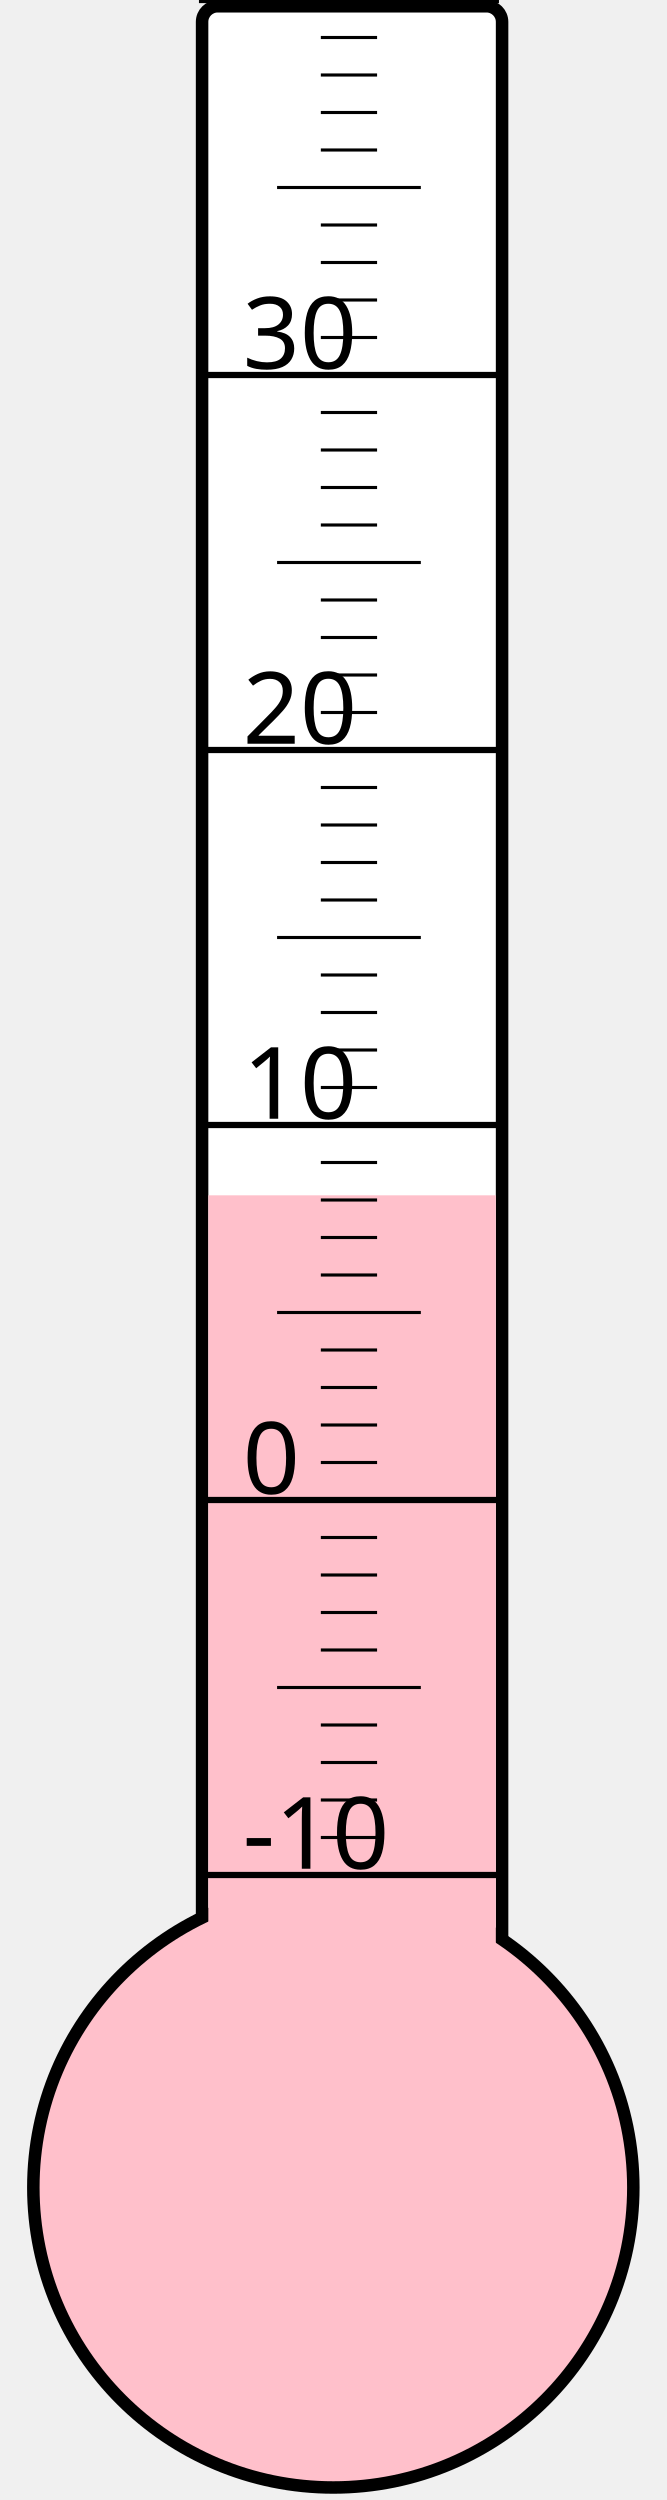
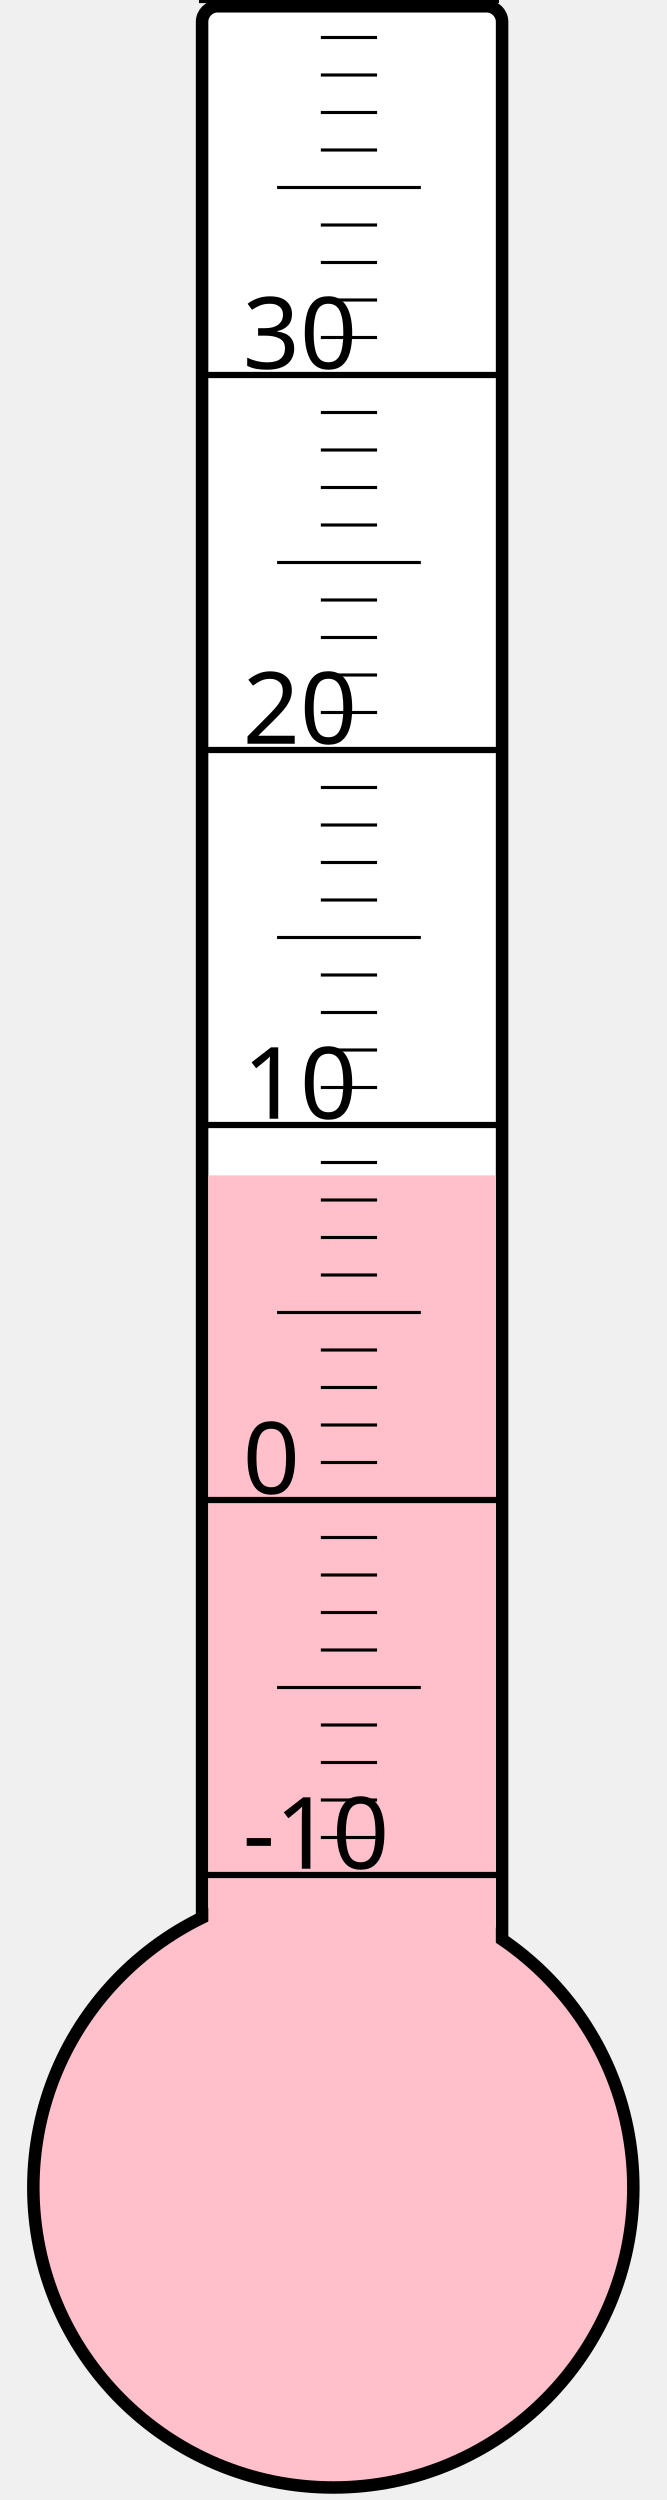
<svg xmlns="http://www.w3.org/2000/svg" width="40px" height="150px" viewBox="0 0 200 800">
  <rect width="200" height="800" x="0" y="0" style="fill: #ffffeb; fill-opacity: 0;" />
  <rect width="96" height="680" x="58" y="2" rx="5" ry="5" style="fill: white; fill-opacity: 1; stroke: black; stroke-width: 4;" />
  <circle cx="100" cy="700" r="96" style="fill: pink; stroke: black; stroke-width: 4;" />
-   <rect width="92" height="317.5" x="60" y="382.5" style="fill: pink; fill-opacity: 1; stroke-width: 0;" />
+   <rect width="92" height="323.875" x="60" y="376.125" style="fill: pink; fill-opacity: 1; stroke-width: 0;" />
  <text x="71" y="598" style="font-family: sans-serif; font-size: 24pt;">-10</text>
  <text x="71" y="478" style="font-family: sans-serif; font-size: 24pt;">0</text>
  <text x="71" y="358" style="font-family: sans-serif; font-size: 24pt;">10</text>
  <text x="71" y="238" style="font-family: sans-serif; font-size: 24pt;">20</text>
  <text x="71" y="118" style="font-family: sans-serif; font-size: 24pt;">30</text>
  <g style="stroke: black;">
    <line x1="57" y1="600" x2="153" y2="600" style="stroke-width: 2;" />
    <line x1="96" y1="588" x2="114" y2="588" style="stroke-width: 1;" />
    <line x1="96" y1="576" x2="114" y2="576" style="stroke-width: 1;" />
    <line x1="96" y1="564" x2="114" y2="564" style="stroke-width: 1;" />
    <line x1="96" y1="552" x2="114" y2="552" style="stroke-width: 1;" />
    <line x1="82" y1="540" x2="128" y2="540" style="stroke-width: 1;" />
    <line x1="96" y1="528" x2="114" y2="528" style="stroke-width: 1;" />
    <line x1="96" y1="516" x2="114" y2="516" style="stroke-width: 1;" />
    <line x1="96" y1="504" x2="114" y2="504" style="stroke-width: 1;" />
    <line x1="96" y1="492" x2="114" y2="492" style="stroke-width: 1;" />
    <line x1="57" y1="480" x2="153" y2="480" style="stroke-width: 2;" />
    <line x1="96" y1="468" x2="114" y2="468" style="stroke-width: 1;" />
    <line x1="96" y1="456" x2="114" y2="456" style="stroke-width: 1;" />
    <line x1="96" y1="444" x2="114" y2="444" style="stroke-width: 1;" />
    <line x1="96" y1="432" x2="114" y2="432" style="stroke-width: 1;" />
    <line x1="82" y1="420" x2="128" y2="420" style="stroke-width: 1;" />
    <line x1="96" y1="408" x2="114" y2="408" style="stroke-width: 1;" />
    <line x1="96" y1="396" x2="114" y2="396" style="stroke-width: 1;" />
    <line x1="96" y1="384" x2="114" y2="384" style="stroke-width: 1;" />
    <line x1="96" y1="372" x2="114" y2="372" style="stroke-width: 1;" />
    <line x1="57" y1="360" x2="153" y2="360" style="stroke-width: 2;" />
    <line x1="96" y1="348" x2="114" y2="348" style="stroke-width: 1;" />
    <line x1="96" y1="336" x2="114" y2="336" style="stroke-width: 1;" />
    <line x1="96" y1="324" x2="114" y2="324" style="stroke-width: 1;" />
    <line x1="96" y1="312" x2="114" y2="312" style="stroke-width: 1;" />
    <line x1="82" y1="300" x2="128" y2="300" style="stroke-width: 1;" />
    <line x1="96" y1="288" x2="114" y2="288" style="stroke-width: 1;" />
    <line x1="96" y1="276" x2="114" y2="276" style="stroke-width: 1;" />
    <line x1="96" y1="264" x2="114" y2="264" style="stroke-width: 1;" />
    <line x1="96" y1="252" x2="114" y2="252" style="stroke-width: 1;" />
    <line x1="57" y1="240" x2="153" y2="240" style="stroke-width: 2;" />
    <line x1="96" y1="228" x2="114" y2="228" style="stroke-width: 1;" />
    <line x1="96" y1="216" x2="114" y2="216" style="stroke-width: 1;" />
    <line x1="96" y1="204" x2="114" y2="204" style="stroke-width: 1;" />
    <line x1="96" y1="192" x2="114" y2="192" style="stroke-width: 1;" />
    <line x1="82" y1="180" x2="128" y2="180" style="stroke-width: 1;" />
    <line x1="96" y1="168" x2="114" y2="168" style="stroke-width: 1;" />
    <line x1="96" y1="156" x2="114" y2="156" style="stroke-width: 1;" />
    <line x1="96" y1="144" x2="114" y2="144" style="stroke-width: 1;" />
    <line x1="96" y1="132" x2="114" y2="132" style="stroke-width: 1;" />
    <line x1="57" y1="120" x2="153" y2="120" style="stroke-width: 2;" />
    <line x1="96" y1="108" x2="114" y2="108" style="stroke-width: 1;" />
    <line x1="96" y1="96" x2="114" y2="96" style="stroke-width: 1;" />
    <line x1="96" y1="84" x2="114" y2="84" style="stroke-width: 1;" />
    <line x1="96" y1="72" x2="114" y2="72" style="stroke-width: 1;" />
    <line x1="82" y1="60" x2="128" y2="60" style="stroke-width: 1;" />
    <line x1="96" y1="48" x2="114" y2="48" style="stroke-width: 1;" />
    <line x1="96" y1="36" x2="114" y2="36" style="stroke-width: 1;" />
    <line x1="96" y1="24" x2="114" y2="24" style="stroke-width: 1;" />
    <line x1="96" y1="12" x2="114" y2="12" style="stroke-width: 1;" />
    <line x1="57" y1="0" x2="153" y2="0" style="stroke-width: 2;" />
  </g>
</svg>
